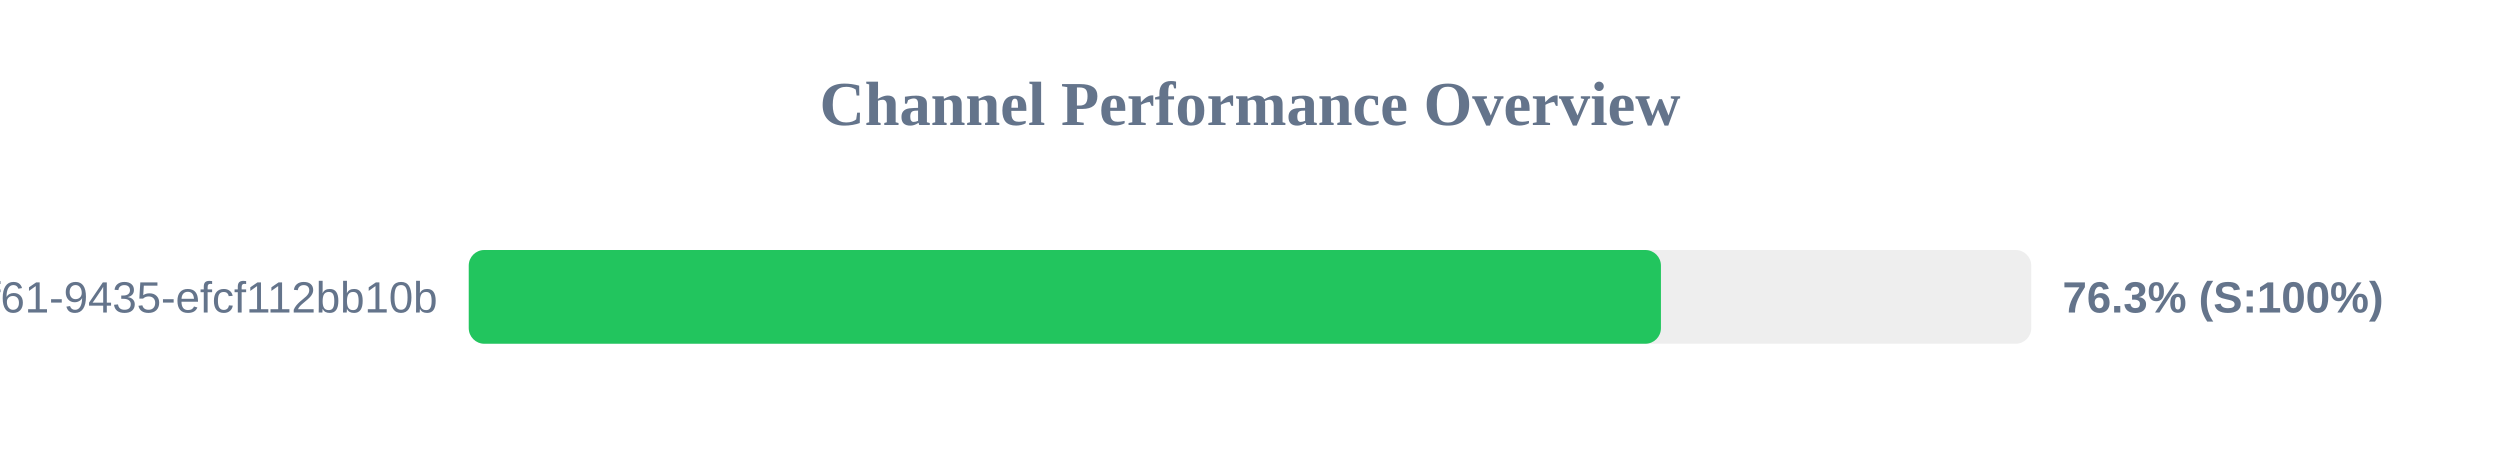
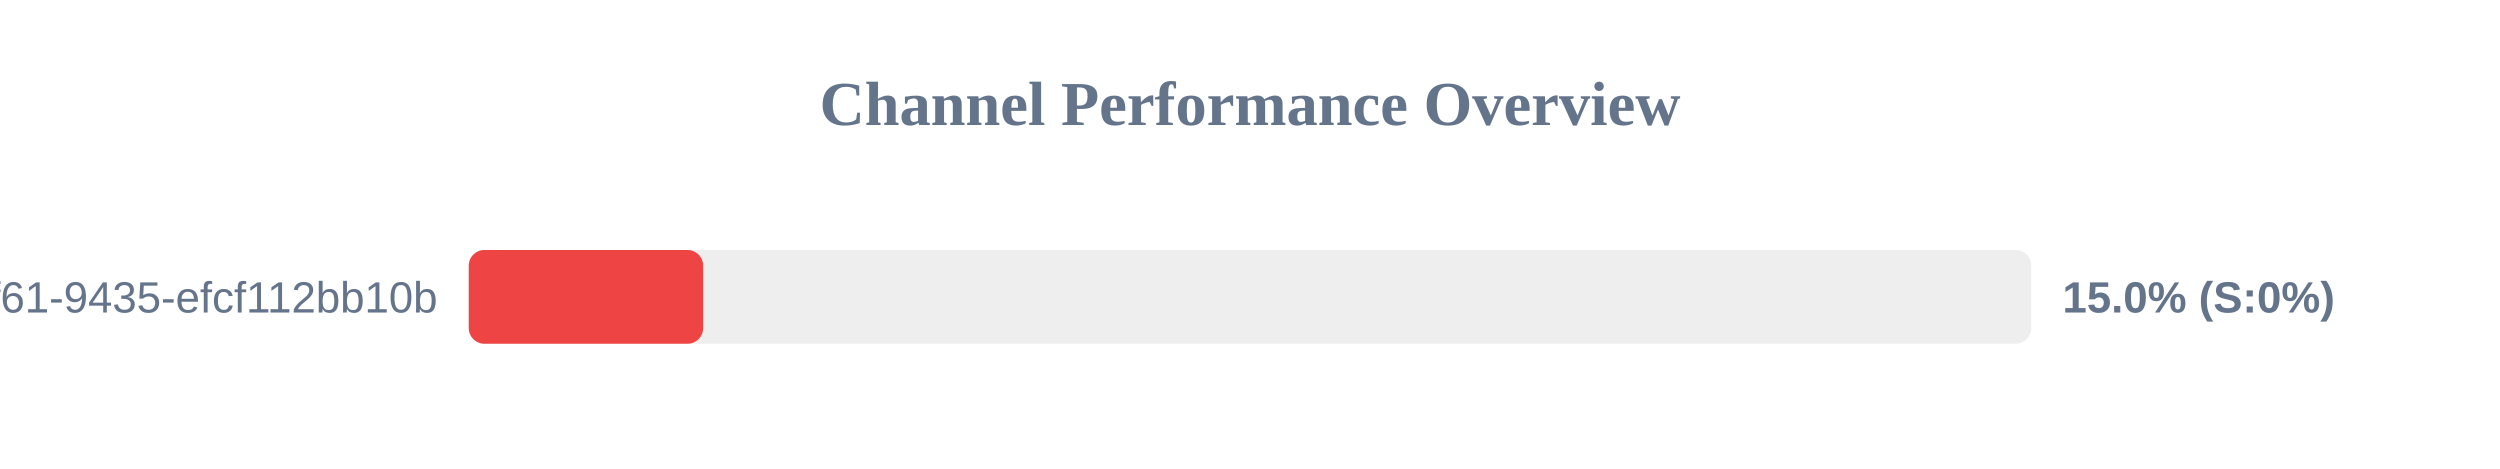
<svg xmlns="http://www.w3.org/2000/svg" width="800" height="150" version="1.1">
  <style>
        .row { font: 14px Arial; fill: #64748b; }
        .score { font: bold 14px Arial; fill: #64748b; }
    </style>
  <text x="400" y="40" text-anchor="middle" font-size="20px" font-weight="bold" fill="#64748b">Channel Performance Overview</text>
  <rect x="150" y="80" width="500" height="30" fill="#eee" rx="5" />
-   <rect x="150" y="80" width="381.5" height="30" fill="#22c55e" rx="5" />
+   <rect x="150" y="80" width="75.0" height="30" fill="#ef4444" rx="5" />
  <text x="140" y="100" text-anchor="end" class="row">?uuid=07c122ad-50b2-4f61-9435-efcf112bb10b</text>
-   <text x="660" y="100" text-anchor="start" class="score">76.3% (S:100%)</text>
+   <text x="660" y="100" text-anchor="start" class="score">15.0% (S:0%)</text>
</svg>
